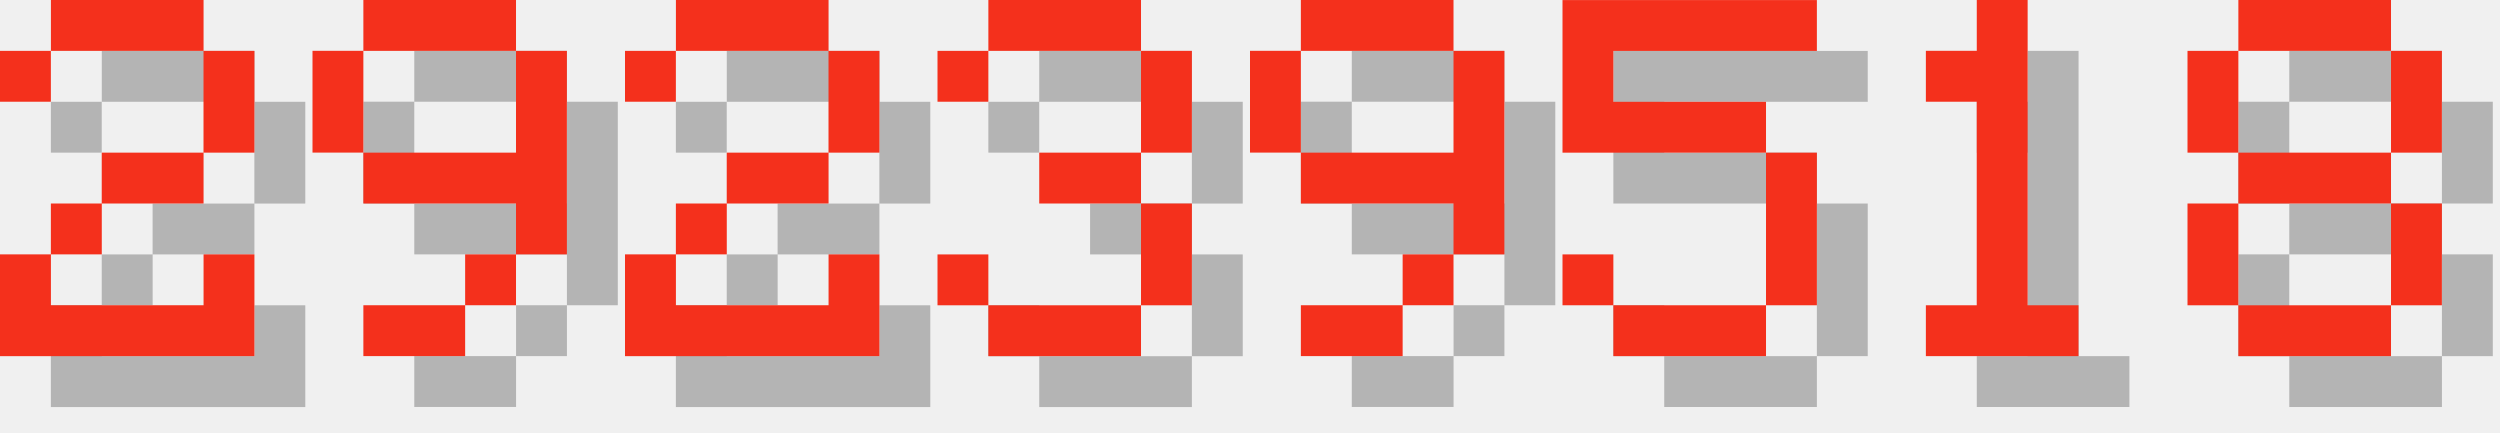
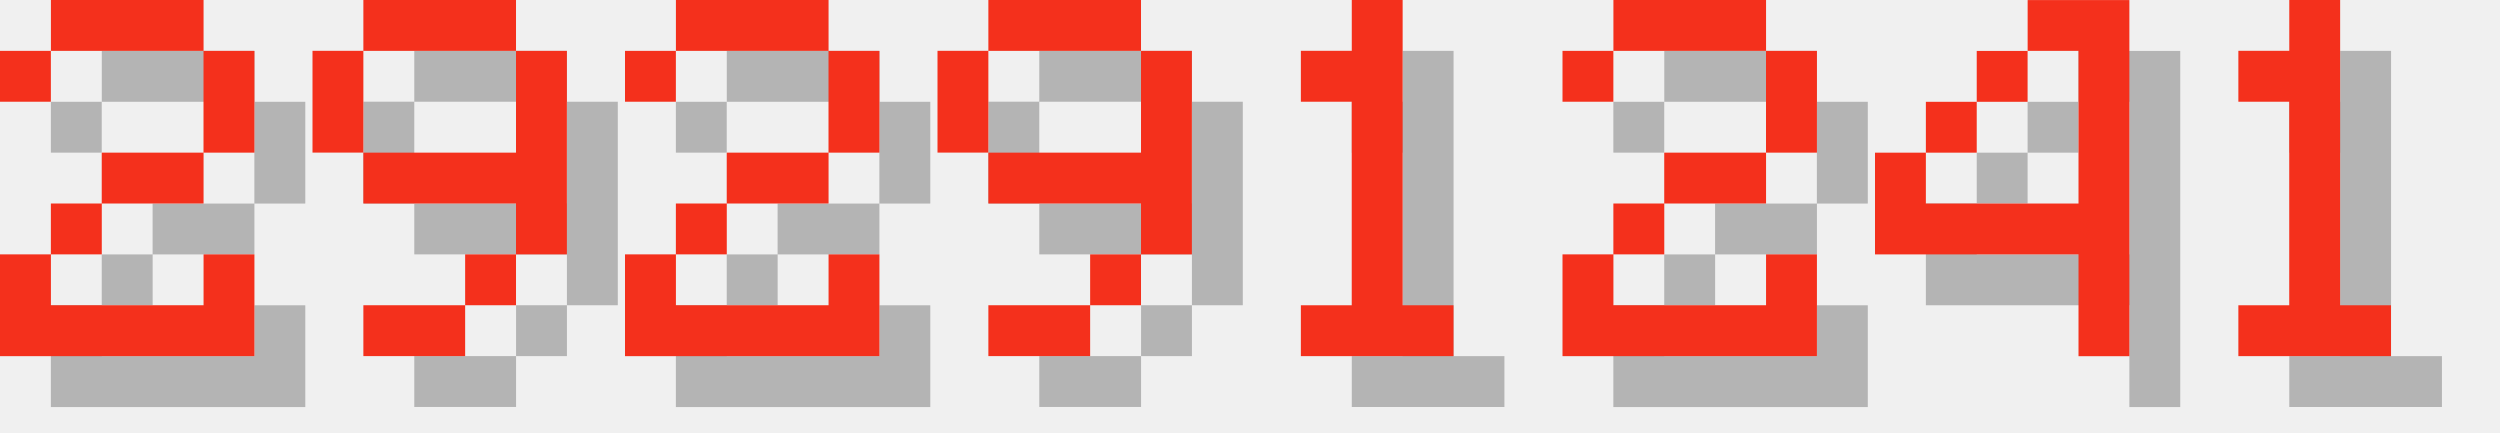
<svg xmlns="http://www.w3.org/2000/svg" version="1.1" width="208.0" height="36">
  <style>
        .text-foreground {
            fill: #F4301C;
        }
        .text-shadow {
            fill: #000000;
            fill-opacity: 0.25;
        }
    </style>
  <g class="digit" id="digit_2" transform="translate(0.0, 0), scale(4)">
    <path id="digit_2_shadow" class="text-shadow" d="m1.058 2.117v1.058h1.058v-1.058h3.175v2.117h-2.117v1.058h-1.058v1.058h-1.058v2.117h5.292v-2.117h-1.058v1.058h-3.175v-1.058h1.058v-1.058h2.117v-1.058h1.058v-2.117h-1.058v-1.058h-3.175v1.058h-1.058z" fill-opacity=".5" style="paint-order:stroke fill markers" />
    <path id="digit_2_fg" class="text-foreground" d="m0 1.058v1.058h1.058v-1.058h3.175v2.117h-2.117v1.058h-1.058v1.058h-1.058v2.117h5.292v-2.117h-1.058v1.058h-3.175v-1.058h1.058v-1.058h2.117v-1.058h1.058v-2.117h-1.058v-1.058h-3.175v1.058h-1.058z" fill="#fff" style="paint-order:stroke fill markers" />
  </g>
  <g class="digit" id="digit_9" transform="translate(26.0, 0), scale(4)">
    <path id="digit_9_shadow" class="text-shadow" d="m2.117 1.058v1.058h3.175v-1.058h-3.175zm3.175 1.058v2.117h-3.175v1.058h3.175v1.058h1.058v-4.233h-1.058zm0 4.233h-1.058v1.058h1.058v-1.058zm-1.058 1.058h-2.117v1.058h2.117v-1.058zm-2.117-3.175v-2.117h-1.058v2.117h1.058z" fill-opacity=".5" style="paint-order:stroke fill markers" />
    <path id="digit_9_fg" class="text-foreground" d="m1.058 0v1.058h3.175v-1.058h-3.175zm3.175 1.058v2.117h-3.175v1.058h3.175v1.058h1.058v-4.233h-1.058zm0 4.233h-1.058v1.058h1.058v-1.058zm-1.058 1.058h-2.117v1.058h2.117v-1.058zm-2.117-3.175v-2.117h-1.058v2.117h1.058z" fill="#fff" style="paint-order:stroke fill markers" />
  </g>
  <g class="digit" id="digit_2" transform="translate(52.0, 0), scale(4)">
    <path id="digit_2_shadow" class="text-shadow" d="m1.058 2.117v1.058h1.058v-1.058h3.175v2.117h-2.117v1.058h-1.058v1.058h-1.058v2.117h5.292v-2.117h-1.058v1.058h-3.175v-1.058h1.058v-1.058h2.117v-1.058h1.058v-2.117h-1.058v-1.058h-3.175v1.058h-1.058z" fill-opacity=".5" style="paint-order:stroke fill markers" />
    <path id="digit_2_fg" class="text-foreground" d="m0 1.058v1.058h1.058v-1.058h3.175v2.117h-2.117v1.058h-1.058v1.058h-1.058v2.117h5.292v-2.117h-1.058v1.058h-3.175v-1.058h1.058v-1.058h2.117v-1.058h1.058v-2.117h-1.058v-1.058h-3.175v1.058h-1.058z" fill="#fff" style="paint-order:stroke fill markers" />
  </g>
-   <g class="digit" id="digit_3" transform="translate(78.0, 0), scale(4)">
-     <path id="digit_3_shadow" class="text-shadow" d="m1.058 2.117v1.058h1.058v-1.058h3.175v2.117h-2.117v1.058h2.117v2.117h-3.175v-1.058h-1.058v1.058h1.058v1.058h3.175v-1.058h1.058v-2.117h-1.058v-1.058h1.058v-2.117h-1.058v-1.058h-3.175v1.058h-1.058z" fill-opacity=".5" style="paint-order:stroke fill markers" />
-     <path id="digit_3_fg" class="text-foreground" d="m0 1.058v1.058h1.058v-1.058h3.175v2.117h-2.117v1.058h2.117v2.117h-3.175v-1.058h-1.058v1.058h1.058v1.058h3.175v-1.058h1.058v-2.117h-1.058v-1.058h1.058v-2.117h-1.058v-1.058h-3.175v1.058h-1.058z" fill="#fff" style="paint-order:stroke fill markers" />
-   </g>
-   <g class="digit" id="digit_9" transform="translate(104.0, 0), scale(4)">
+   <g class="digit" id="digit_9" transform="translate(78.0, 0), scale(4)">
    <path id="digit_9_shadow" class="text-shadow" d="m2.117 1.058v1.058h3.175v-1.058h-3.175zm3.175 1.058v2.117h-3.175v1.058h3.175v1.058h1.058v-4.233h-1.058zm0 4.233h-1.058v1.058h1.058v-1.058zm-1.058 1.058h-2.117v1.058h2.117v-1.058zm-2.117-3.175v-2.117h-1.058v2.117h1.058z" fill-opacity=".5" style="paint-order:stroke fill markers" />
    <path id="digit_9_fg" class="text-foreground" d="m1.058 0v1.058h3.175v-1.058h-3.175zm3.175 1.058v2.117h-3.175v1.058h3.175v1.058h1.058v-4.233h-1.058zm0 4.233h-1.058v1.058h1.058v-1.058zm-1.058 1.058h-2.117v1.058h2.117v-1.058zm-2.117-3.175v-2.117h-1.058v2.117h1.058z" fill="#fff" style="paint-order:stroke fill markers" />
  </g>
-   <g class="digit" id="digit_5" transform="translate(130.0, 0), scale(4)">
-     <path id="digit_5_shadow" class="text-shadow" d="m1.058 1.058v3.175h4.233v3.175h-3.175v-1.058h-1.058v1.058h1.058v1.058h3.175v-1.058h1.058v-3.175h-1.058v-1.058h-3.175v-1.058h4.233v-1.058h-5.292z" fill-opacity=".5" style="paint-order:stroke fill markers" />
-     <path id="digit_5_fg" class="text-foreground" d="m0 0v3.175h4.233v3.175h-3.175v-1.058h-1.058v1.058h1.058v1.058h3.175v-1.058h1.058v-3.175h-1.058v-1.058h-3.175v-1.058h4.233v-1.058h-5.292z" fill="#fff" style="paint-order:stroke fill markers" />
-   </g>
-   <g class="digit" id="digit_1" transform="translate(156.0, 0), scale(4)">
+   <g class="digit" id="digit_1" transform="translate(104.0, 0), scale(4)">
    <path id="digit_1_shadow" class="text-shadow" d="m2.117 2.117v1.058h1.058v4.233h-1.058v1.058h3.175v-1.058h-1.058v-6.35h-1.058v1.058h-1.058z" fill-opacity=".5" style="paint-order:stroke fill markers" />
    <path id="digit_1_fg" class="text-foreground" d="m1.058 1.058v1.058h1.058v4.233h-1.058v1.058h3.175v-1.058h-1.058v-6.35h-1.058v1.058h-1.058z" fill="#fff" style="paint-order:stroke fill markers" />
  </g>
-   <g class="digit" id="digit_8" transform="translate(182.0, 0), scale(4)">
-     <path id="digit_8_shadow" class="text-shadow" d="m2.117 1.058v1.058h3.175v-1.058h-3.175zm3.175 1.058v2.117h1.058v-2.117h-1.058zm0 2.117h-3.175v1.058h3.175v-1.058zm0 1.058v2.117h1.058v-2.117h-1.058zm0 2.117h-3.175v1.058h3.175v-1.058zm-3.175 0v-2.117h-1.058v2.117h1.058zm0-3.175v-2.117h-1.058v2.117h1.058z" fill-opacity=".5" style="paint-order:stroke fill markers" />
-     <path id="digit_8_fg" class="text-foreground" d="m1.058 0v1.058h3.175v-1.058h-3.175zm3.175 1.058v2.117h1.058v-2.117h-1.058zm0 2.117h-3.175v1.058h3.175v-1.058zm0 1.058v2.117h1.058v-2.117h-1.058zm0 2.117h-3.175v1.058h3.175v-1.058zm-3.175 0v-2.117h-1.058v2.117h1.058zm0-3.175v-2.117h-1.058v2.117h1.058z" fill="#fff" style="paint-order:stroke fill markers" />
+   <g class="digit" id="digit_2" transform="translate(130.0, 0), scale(4)">
+     <path id="digit_2_shadow" class="text-shadow" d="m1.058 2.117v1.058h1.058v-1.058h3.175v2.117h-2.117v1.058h-1.058v1.058h-1.058v2.117h5.292v-2.117h-1.058v1.058h-3.175v-1.058h1.058v-1.058h2.117v-1.058h1.058v-2.117h-1.058v-1.058h-3.175v1.058h-1.058z" fill-opacity=".5" style="paint-order:stroke fill markers" />
+     <path id="digit_2_fg" class="text-foreground" d="m0 1.058v1.058h1.058v-1.058h3.175v2.117h-2.117v1.058h-1.058v1.058h-1.058v2.117h5.292v-2.117h-1.058v1.058h-3.175v-1.058h1.058v-1.058h2.117v-1.058h1.058v-2.117h-1.058v-1.058h-3.175v1.058h-1.058z" fill="#fff" style="paint-order:stroke fill markers" />
+   </g>
+   <g class="digit" id="digit_4" transform="translate(156.0, 0), scale(4)">
+     <path id="digit_4_shadow" class="text-shadow" d="m4.233 1.058v1.058h1.058v3.175h-3.175v-1.058h-1.058v2.117h4.233v2.117h1.058v-7.408h-2.117zm-2.117 3.175h1.058v-1.058h-1.058v1.058zm1.058-1.058h1.058v-1.058h-1.058v1.058z" fill-opacity=".5" style="paint-order:stroke fill markers" />
+     <path id="digit_4_fg" class="text-foreground" d="m3.175 0v1.058h1.058v3.175h-3.175v-1.058h-1.058v2.117h4.233v2.117h1.058v-7.408h-2.117zm-2.117 3.175h1.058v-1.058h-1.058v1.058zm1.058-1.058h1.058v-1.058h-1.058v1.058z" fill="#fff" style="paint-order:stroke fill markers" />
+   </g>
+   <g class="digit" id="digit_1" transform="translate(182.0, 0), scale(4)">
+     <path id="digit_1_shadow" class="text-shadow" d="m2.117 2.117v1.058h1.058v4.233h-1.058v1.058h3.175v-1.058h-1.058v-6.35h-1.058v1.058h-1.058z" fill-opacity=".5" style="paint-order:stroke fill markers" />
+     <path id="digit_1_fg" class="text-foreground" d="m1.058 1.058v1.058h1.058v4.233h-1.058v1.058h3.175v-1.058h-1.058v-6.35h-1.058v1.058h-1.058z" fill="#fff" style="paint-order:stroke fill markers" />
  </g>
</svg>
